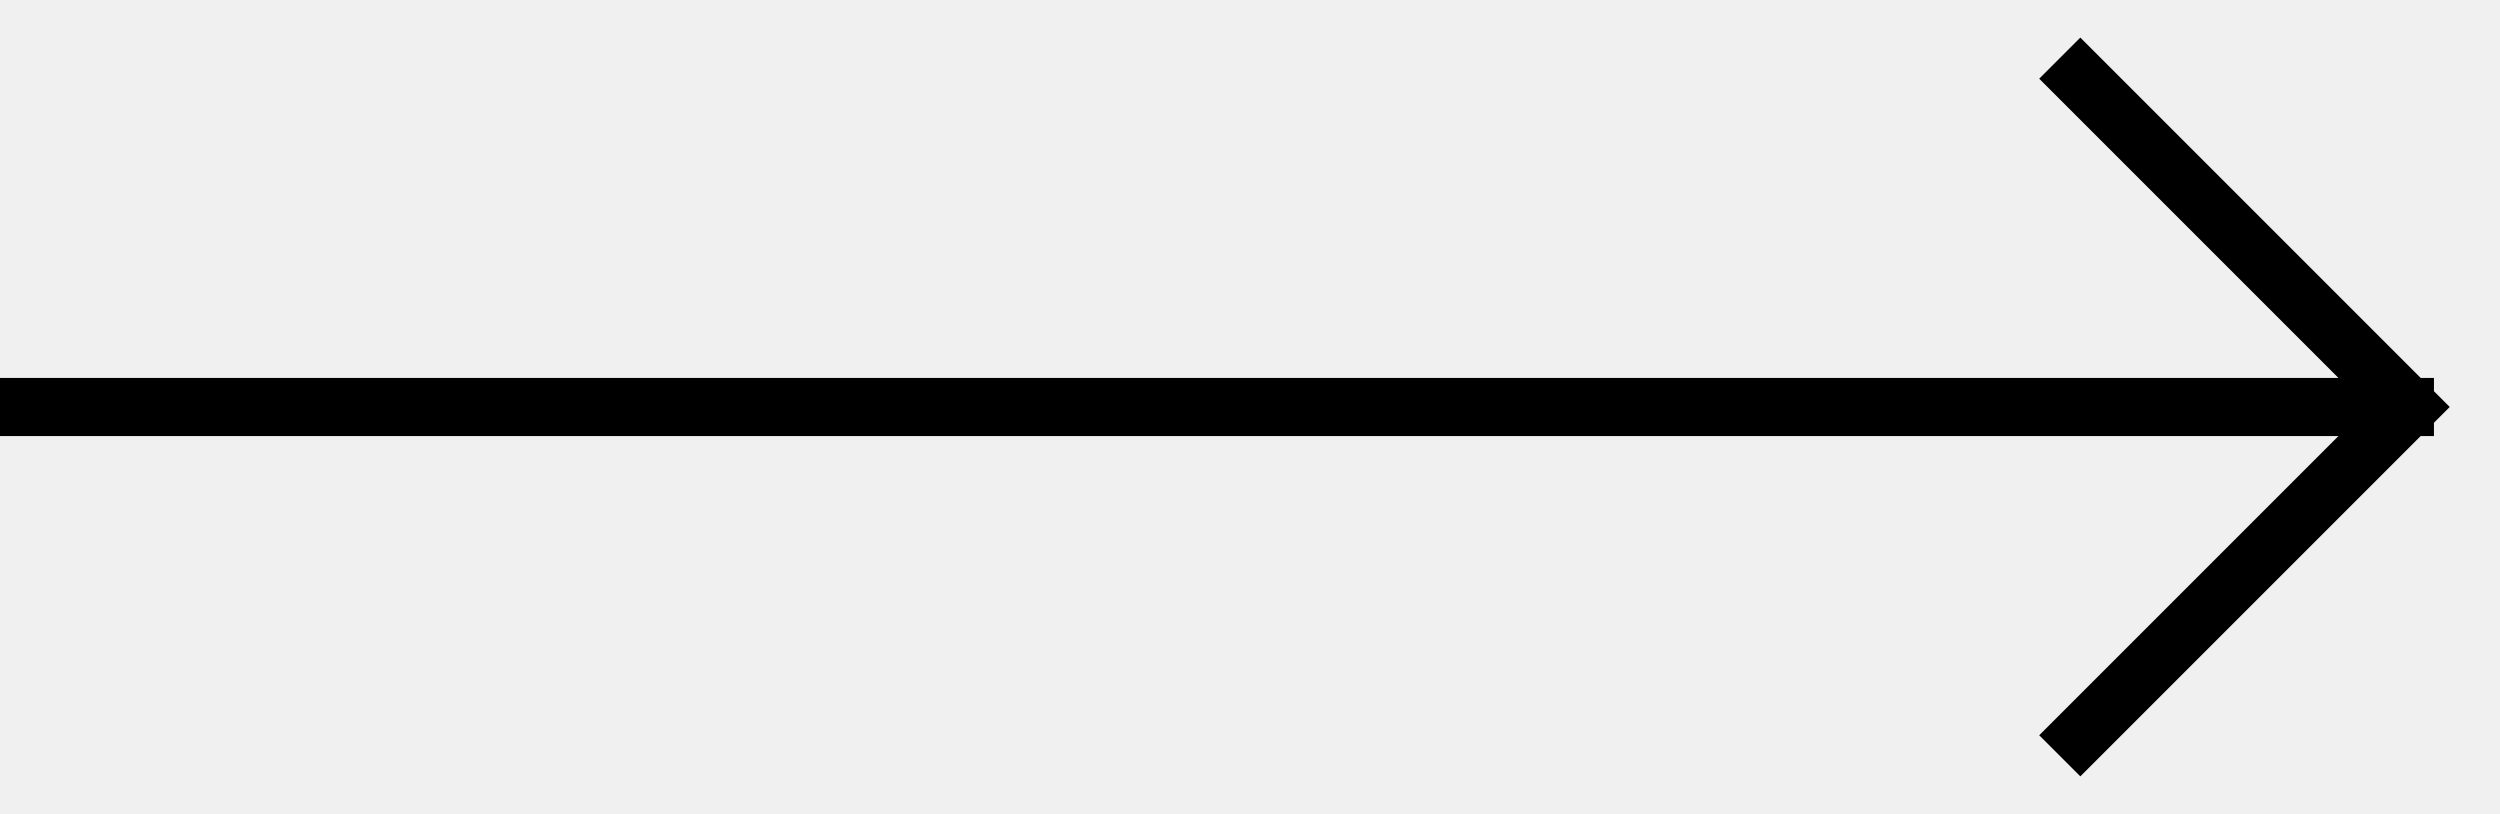
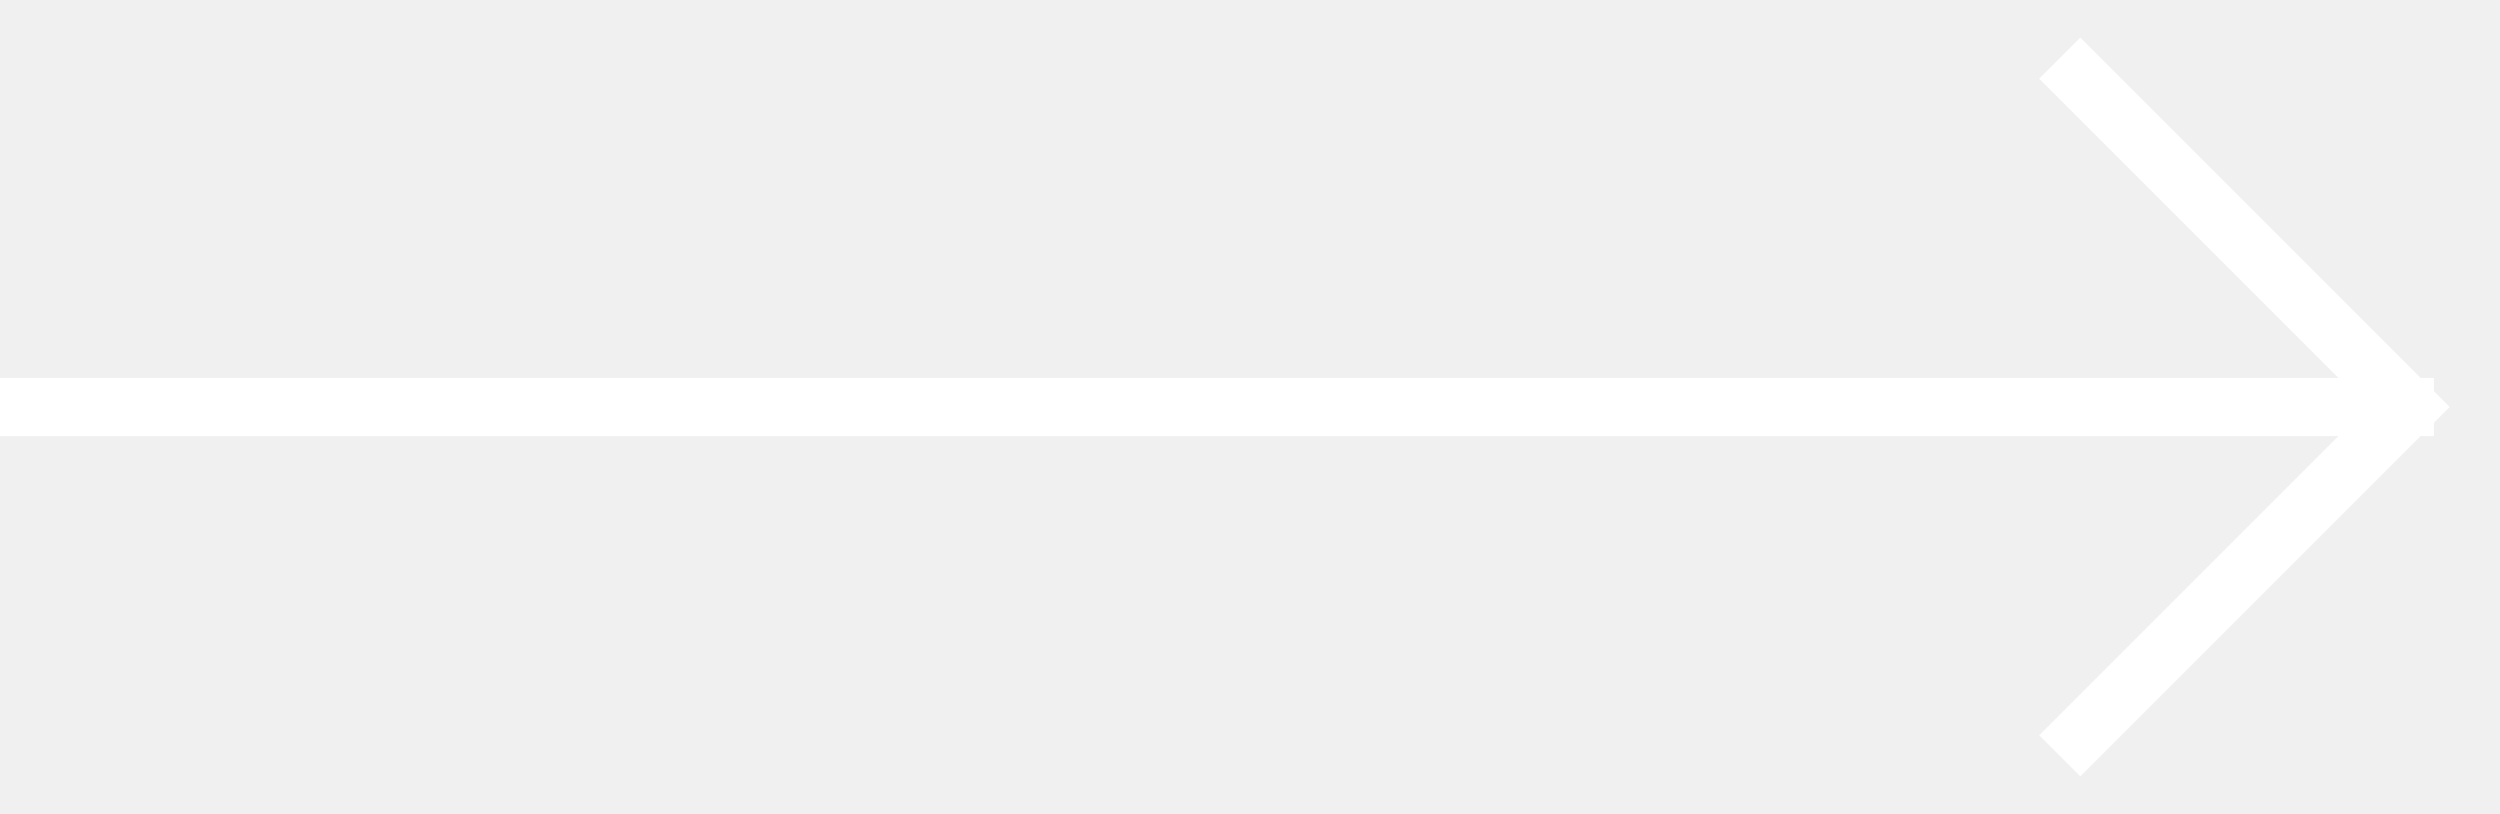
<svg xmlns="http://www.w3.org/2000/svg" width="43" height="14">
-   <g fill="none" fill-rule="evenodd" stroke="#000">
+   <g fill="none" fill-rule="evenodd" stroke="#FFF">
    <path d="M0 7h41.864M35.428 1l6 6-6 6" />
  </g>
</svg>
